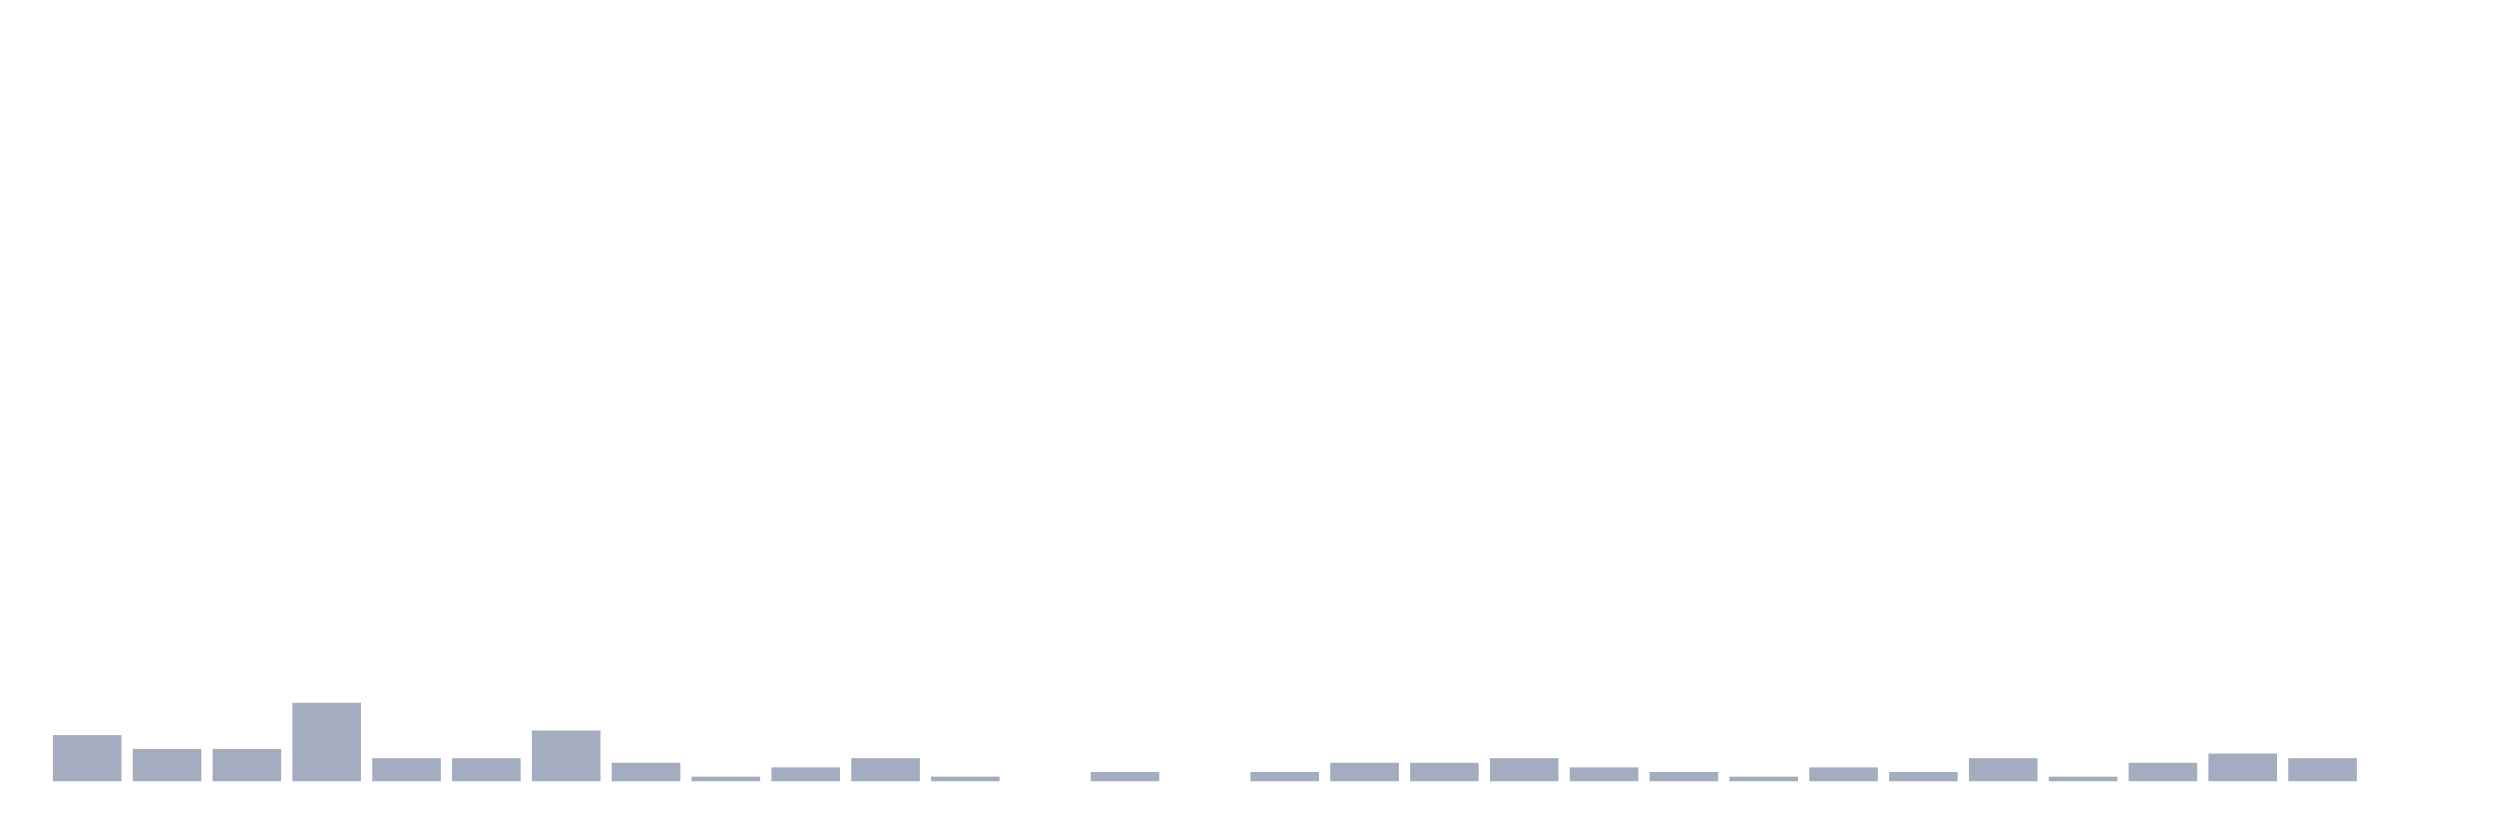
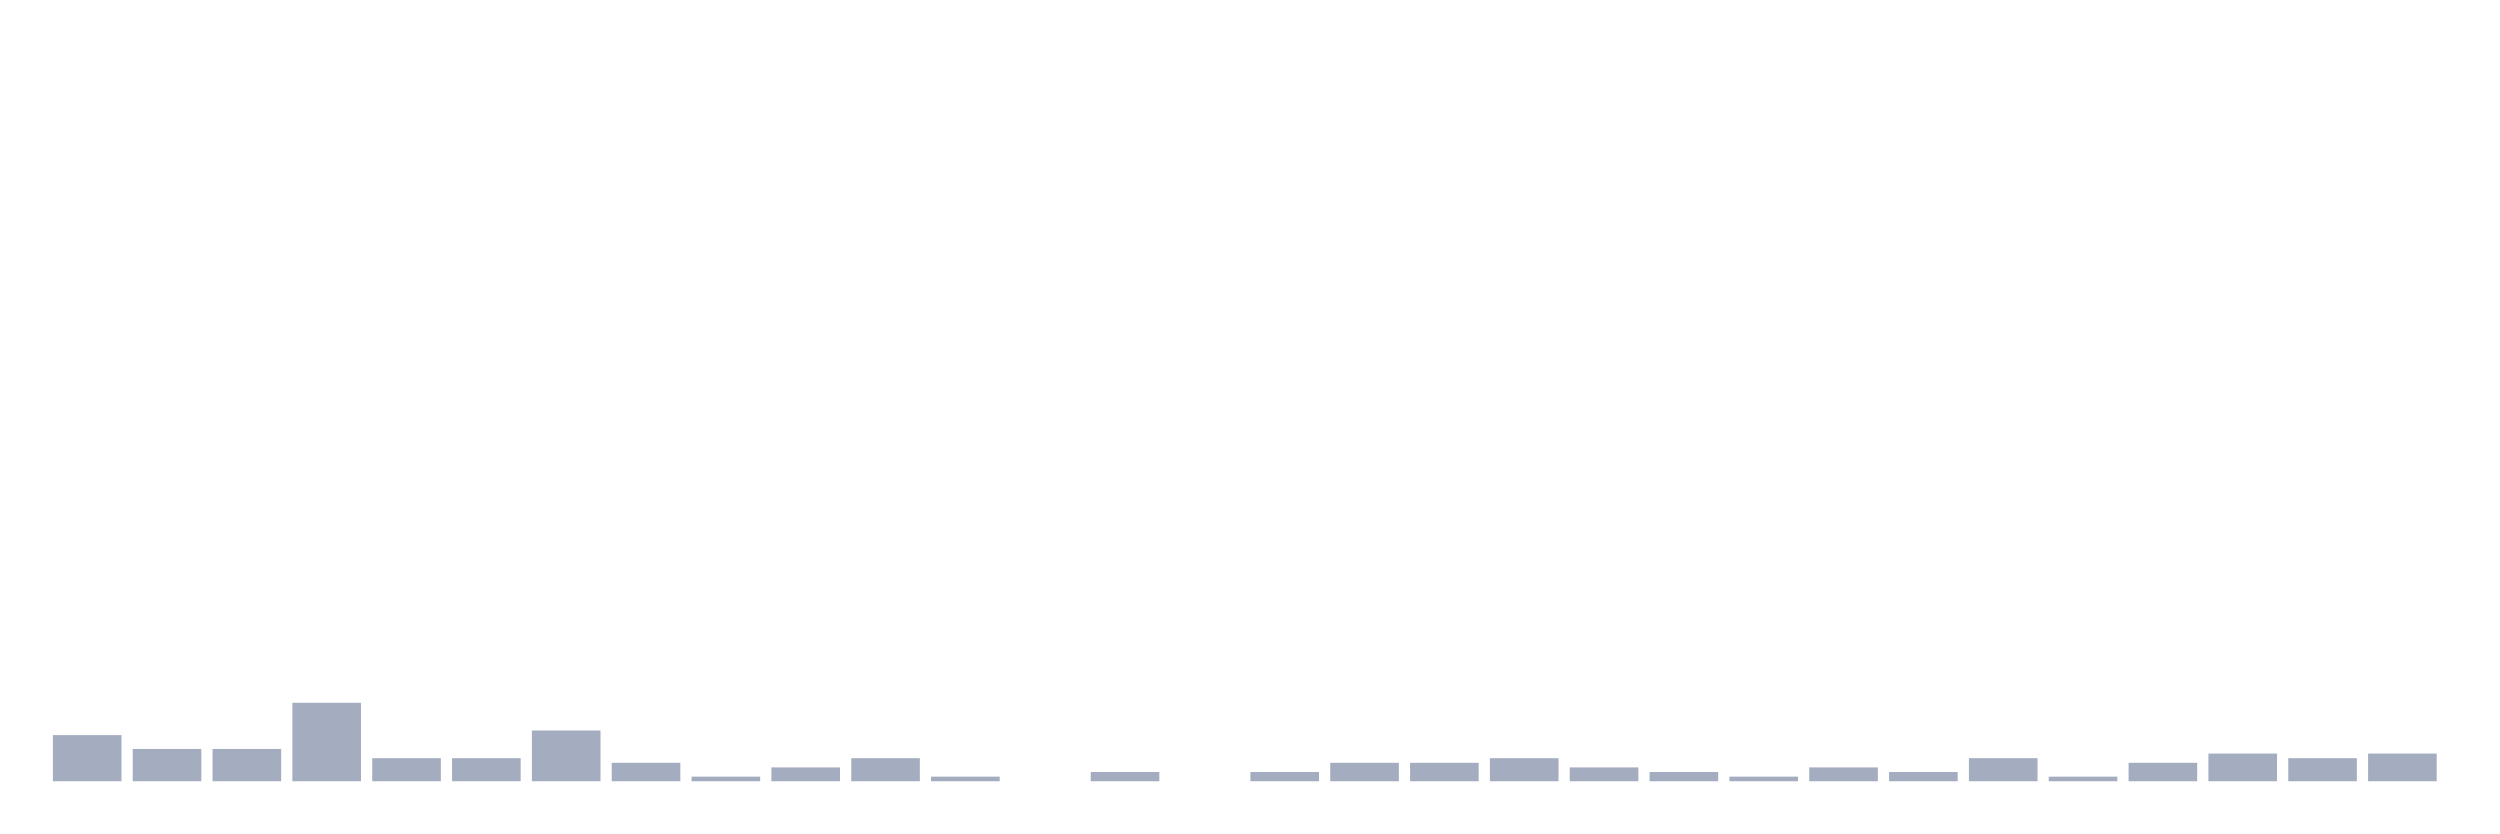
<svg xmlns="http://www.w3.org/2000/svg" viewBox="0 0 480 160">
  <g transform="translate(10,10)">
    <rect class="bar" x="0.153" width="13.175" y="131.139" height="8.861" fill="rgb(164,173,192)" />
    <rect class="bar" x="15.482" width="13.175" y="133.797" height="6.203" fill="rgb(164,173,192)" />
    <rect class="bar" x="30.81" width="13.175" y="133.797" height="6.203" fill="rgb(164,173,192)" />
    <rect class="bar" x="46.138" width="13.175" y="124.937" height="15.063" fill="rgb(164,173,192)" />
    <rect class="bar" x="61.466" width="13.175" y="135.57" height="4.43" fill="rgb(164,173,192)" />
    <rect class="bar" x="76.794" width="13.175" y="135.57" height="4.43" fill="rgb(164,173,192)" />
    <rect class="bar" x="92.123" width="13.175" y="130.253" height="9.747" fill="rgb(164,173,192)" />
    <rect class="bar" x="107.451" width="13.175" y="136.456" height="3.544" fill="rgb(164,173,192)" />
    <rect class="bar" x="122.779" width="13.175" y="139.114" height="0.886" fill="rgb(164,173,192)" />
    <rect class="bar" x="138.107" width="13.175" y="137.342" height="2.658" fill="rgb(164,173,192)" />
    <rect class="bar" x="153.436" width="13.175" y="135.57" height="4.43" fill="rgb(164,173,192)" />
    <rect class="bar" x="168.764" width="13.175" y="139.114" height="0.886" fill="rgb(164,173,192)" />
    <rect class="bar" x="184.092" width="13.175" y="140" height="0" fill="rgb(164,173,192)" />
    <rect class="bar" x="199.42" width="13.175" y="138.228" height="1.772" fill="rgb(164,173,192)" />
    <rect class="bar" x="214.748" width="13.175" y="140" height="0" fill="rgb(164,173,192)" />
    <rect class="bar" x="230.077" width="13.175" y="138.228" height="1.772" fill="rgb(164,173,192)" />
    <rect class="bar" x="245.405" width="13.175" y="136.456" height="3.544" fill="rgb(164,173,192)" />
    <rect class="bar" x="260.733" width="13.175" y="136.456" height="3.544" fill="rgb(164,173,192)" />
    <rect class="bar" x="276.061" width="13.175" y="135.57" height="4.43" fill="rgb(164,173,192)" />
    <rect class="bar" x="291.39" width="13.175" y="137.342" height="2.658" fill="rgb(164,173,192)" />
    <rect class="bar" x="306.718" width="13.175" y="138.228" height="1.772" fill="rgb(164,173,192)" />
    <rect class="bar" x="322.046" width="13.175" y="139.114" height="0.886" fill="rgb(164,173,192)" />
    <rect class="bar" x="337.374" width="13.175" y="137.342" height="2.658" fill="rgb(164,173,192)" />
    <rect class="bar" x="352.702" width="13.175" y="138.228" height="1.772" fill="rgb(164,173,192)" />
    <rect class="bar" x="368.031" width="13.175" y="135.57" height="4.43" fill="rgb(164,173,192)" />
    <rect class="bar" x="383.359" width="13.175" y="139.114" height="0.886" fill="rgb(164,173,192)" />
    <rect class="bar" x="398.687" width="13.175" y="136.456" height="3.544" fill="rgb(164,173,192)" />
    <rect class="bar" x="414.015" width="13.175" y="134.684" height="5.316" fill="rgb(164,173,192)" />
    <rect class="bar" x="429.344" width="13.175" y="135.57" height="4.43" fill="rgb(164,173,192)" />
-     <rect class="bar" x="444.672" width="13.175" y="140" height="0" fill="rgb(164,173,192)" />
+     <rect class="bar" x="444.672" width="13.175" y="134.684" height="5.316" fill="rgb(164,173,192)" />
  </g>
</svg>
